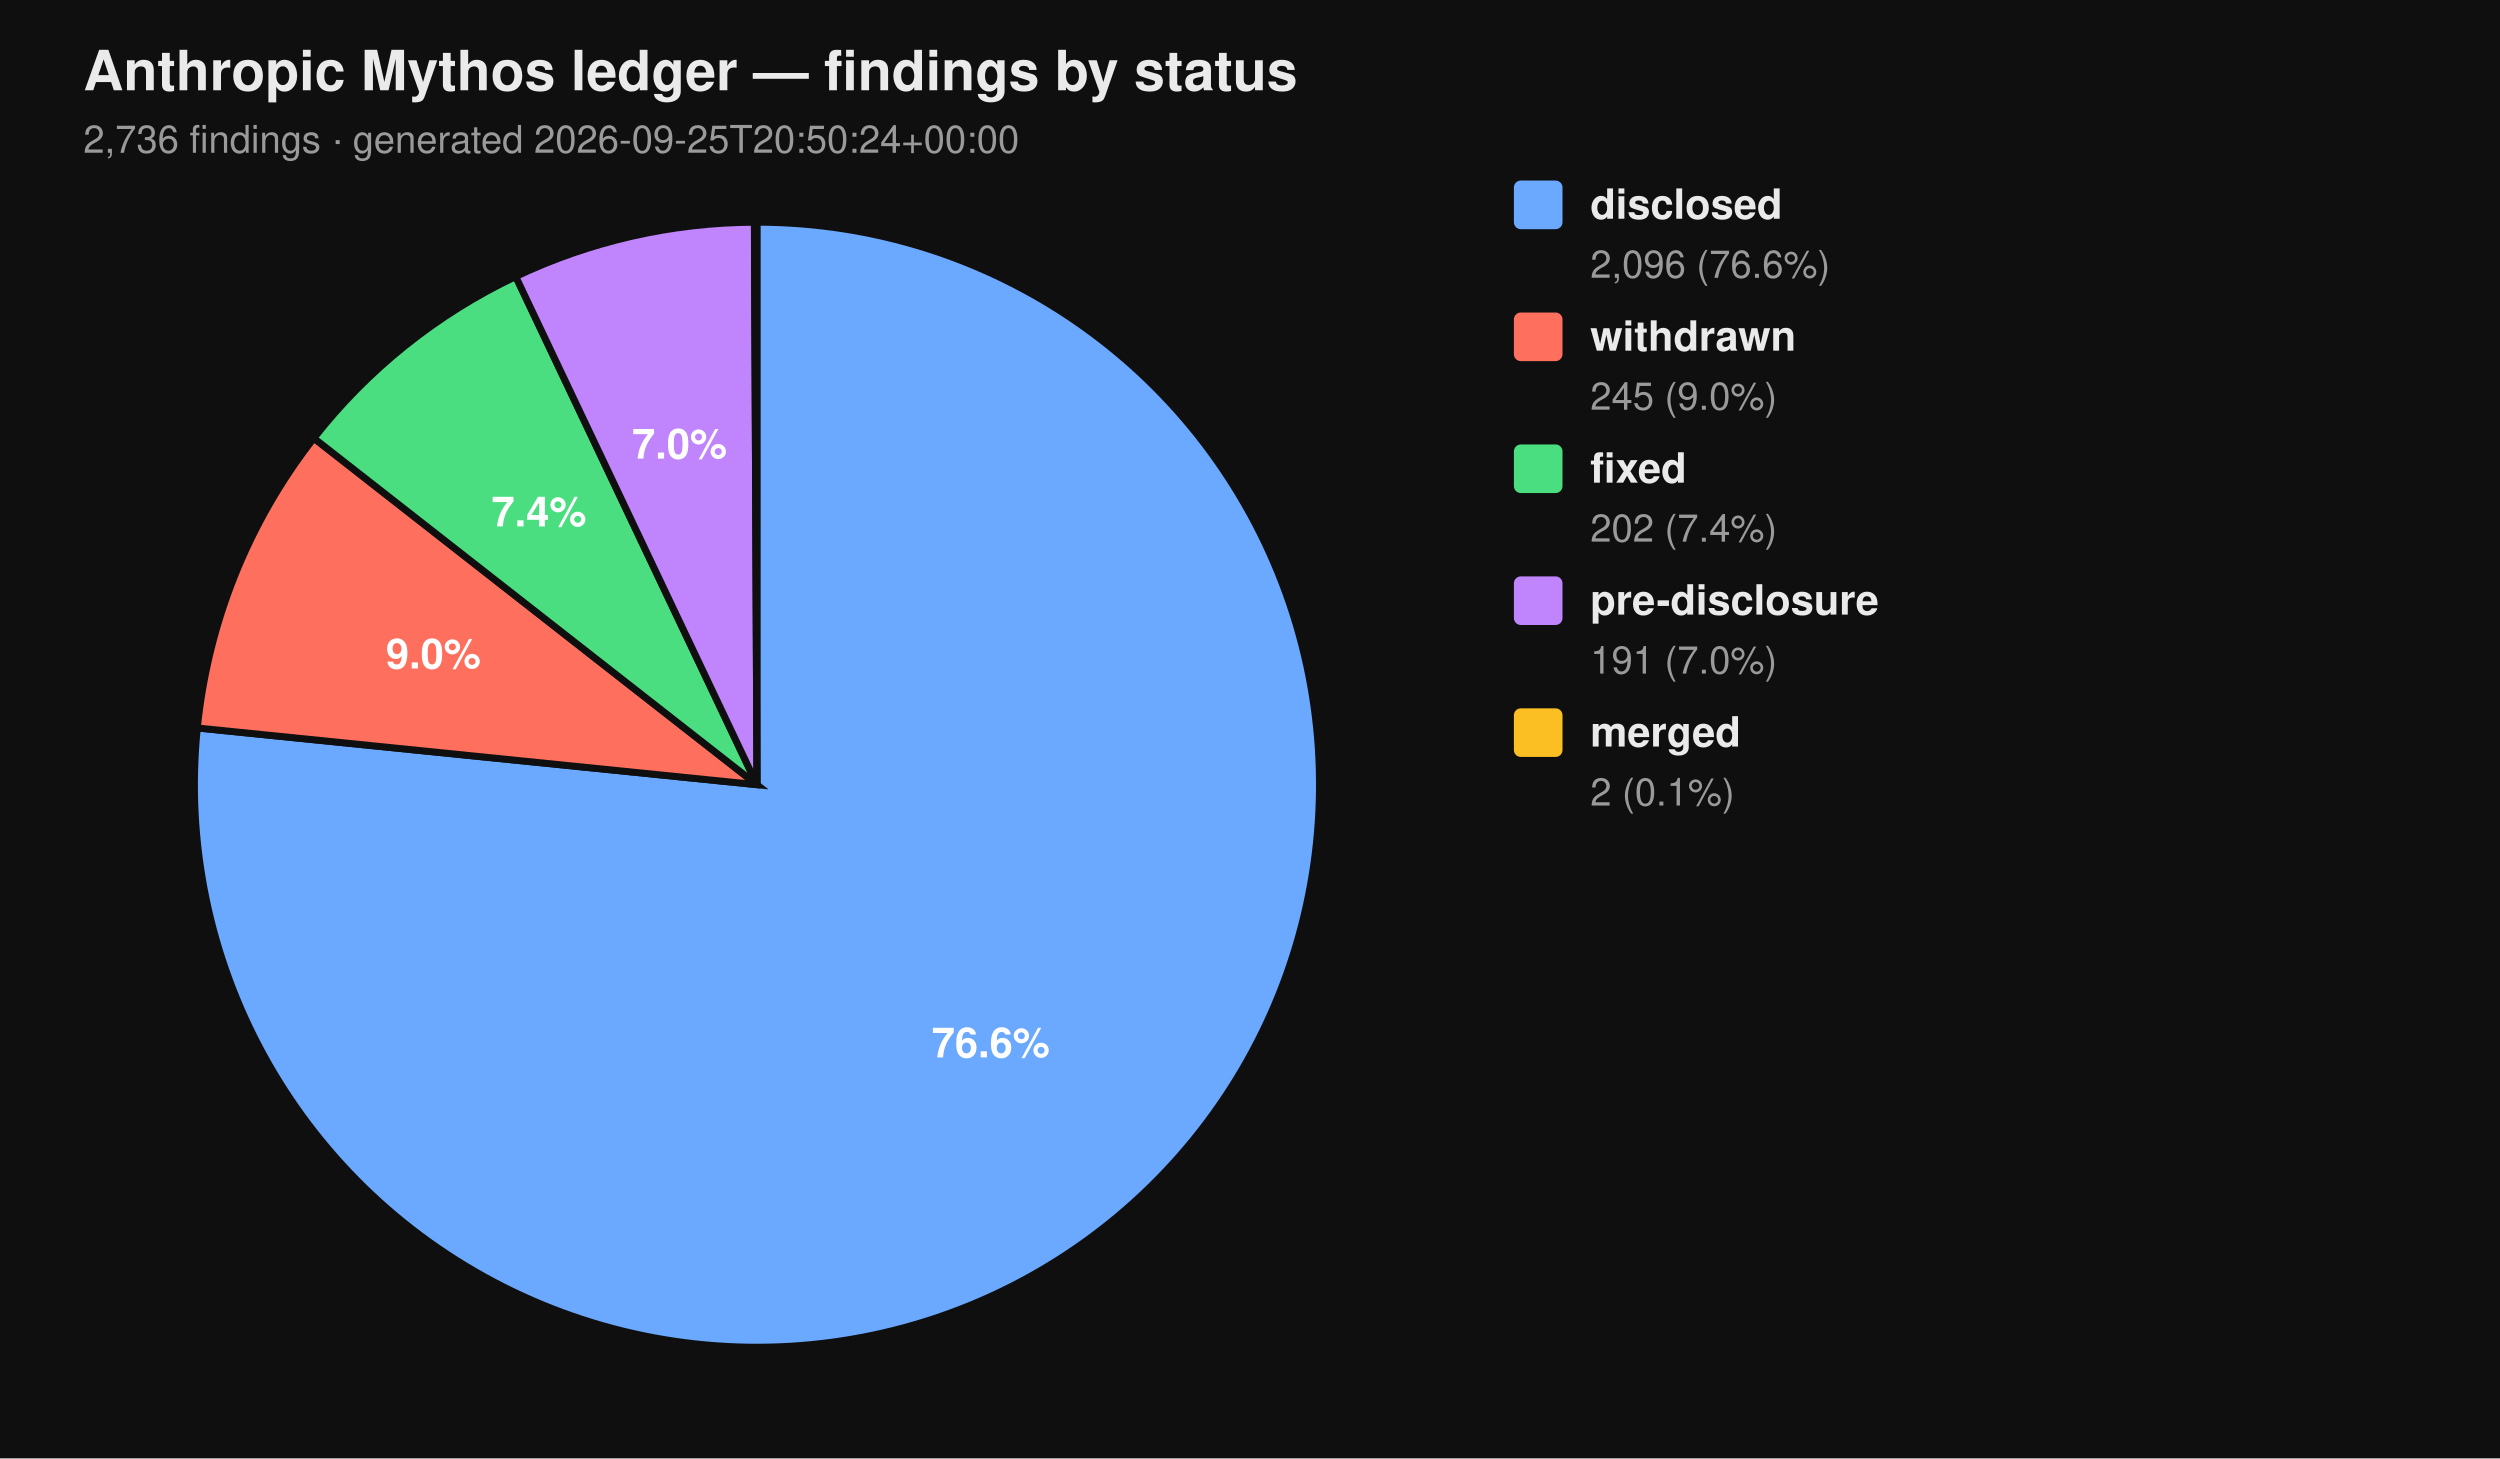
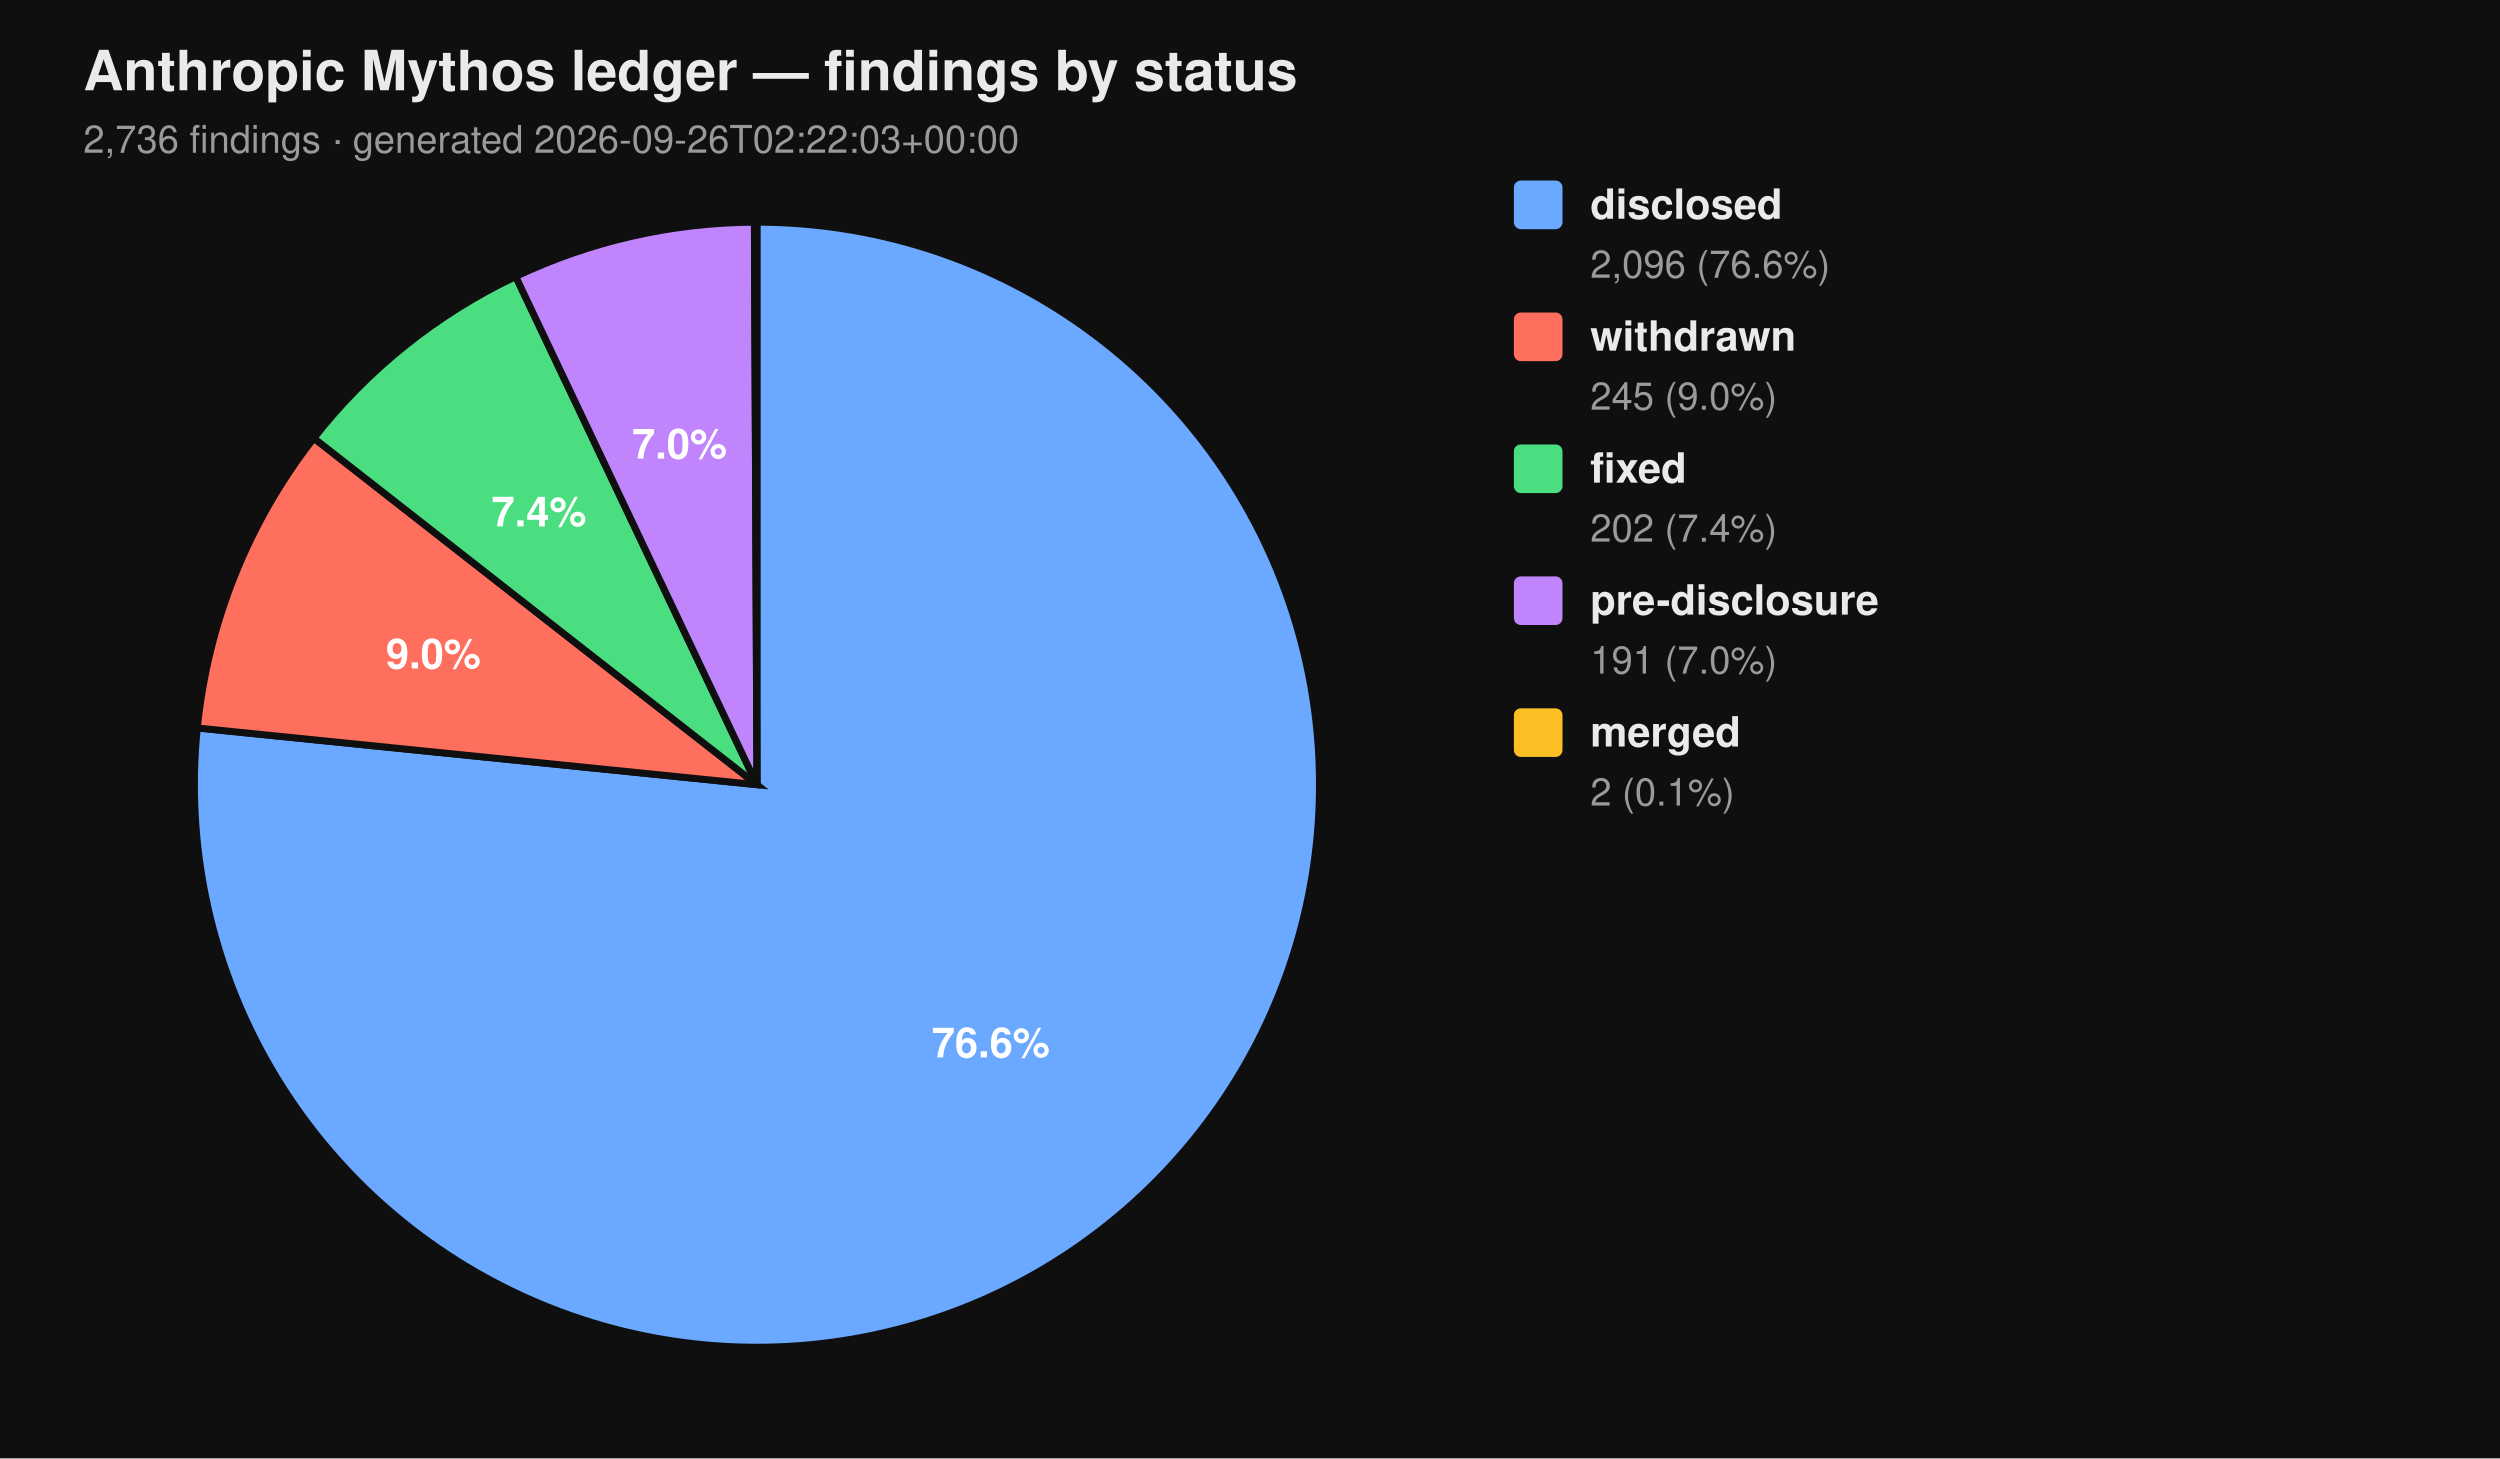
<svg xmlns="http://www.w3.org/2000/svg" viewBox="0 0 720 420" width="720" height="420" font-family="-apple-system, BlinkMacSystemFont, 'Segoe UI', Helvetica, Arial, sans-serif">
  <rect width="100%" height="100%" fill="#0f0f0f" />
  <text x="24" y="26" fill="#eaeaea" font-size="16" font-weight="700">Anthropic Mythos ledger — findings by status</text>
-   <text x="24" y="44" fill="#9a9a9a" font-size="11">2,736 findings  ·  generated 2026-09-25T20:50:24+00:00</text>
+   <text x="24" y="44" fill="#9a9a9a" font-size="11">2,736 findings  ·  generated 2026-09-26T02:22:03+00:00</text>
  <path d="M 218.00 226.00 L 218.00 64.00 A 162.00 162.00 0 1 1 56.83 209.66 Z" fill="#6aa9ff" stroke="#0f0f0f" stroke-width="2" />
  <path d="M 218.00 226.00 L 56.83 209.66 A 162.00 162.00 0 0 1 90.39 126.20 Z" fill="#ff6f5e" stroke="#0f0f0f" stroke-width="2" />
  <path d="M 218.00 226.00 L 90.39 126.20 A 162.00 162.00 0 0 1 148.53 79.65 Z" fill="#4ade80" stroke="#0f0f0f" stroke-width="2" />
  <path d="M 218.00 226.00 L 148.53 79.65 A 162.00 162.00 0 0 1 217.26 64.00 Z" fill="#c084fc" stroke="#0f0f0f" stroke-width="2" />
  <path d="M 218.00 226.00 L 217.26 64.00 A 162.00 162.00 0 0 1 218.00 64.00 Z" fill="#fbbf24" stroke="#0f0f0f" stroke-width="2" />
  <text x="285.34" y="304.52" text-anchor="middle" fill="#ffffff" font-size="12" font-weight="700">76.6%</text>
  <text x="124.81" y="192.52" text-anchor="middle" fill="#ffffff" font-size="12" font-weight="700">9.0%</text>
  <text x="155.22" y="151.60" text-anchor="middle" fill="#ffffff" font-size="12" font-weight="700">7.4%</text>
  <text x="195.70" y="132.07" text-anchor="middle" fill="#ffffff" font-size="12" font-weight="700">7.0%</text>
  <rect x="436" y="52" width="14" height="14" rx="2" ry="2" fill="#6aa9ff" />
  <text x="458" y="63" fill="#eaeaea" font-size="12" font-weight="600">disclosed</text>
  <text x="458" y="80" fill="#9a9a9a" font-size="11">2,096 (76.6%)</text>
  <rect x="436" y="90" width="14" height="14" rx="2" ry="2" fill="#ff6f5e" />
  <text x="458" y="101" fill="#eaeaea" font-size="12" font-weight="600">withdrawn</text>
  <text x="458" y="118" fill="#9a9a9a" font-size="11">245 (9.0%)</text>
  <rect x="436" y="128" width="14" height="14" rx="2" ry="2" fill="#4ade80" />
  <text x="458" y="139" fill="#eaeaea" font-size="12" font-weight="600">fixed</text>
  <text x="458" y="156" fill="#9a9a9a" font-size="11">202 (7.4%)</text>
  <rect x="436" y="166" width="14" height="14" rx="2" ry="2" fill="#c084fc" />
  <text x="458" y="177" fill="#eaeaea" font-size="12" font-weight="600">pre-disclosure</text>
  <text x="458" y="194" fill="#9a9a9a" font-size="11">191 (7.0%)</text>
  <rect x="436" y="204" width="14" height="14" rx="2" ry="2" fill="#fbbf24" />
  <text x="458" y="215" fill="#eaeaea" font-size="12" font-weight="600">merged</text>
  <text x="458" y="232" fill="#9a9a9a" font-size="11">2 (0.1%)</text>
</svg>
